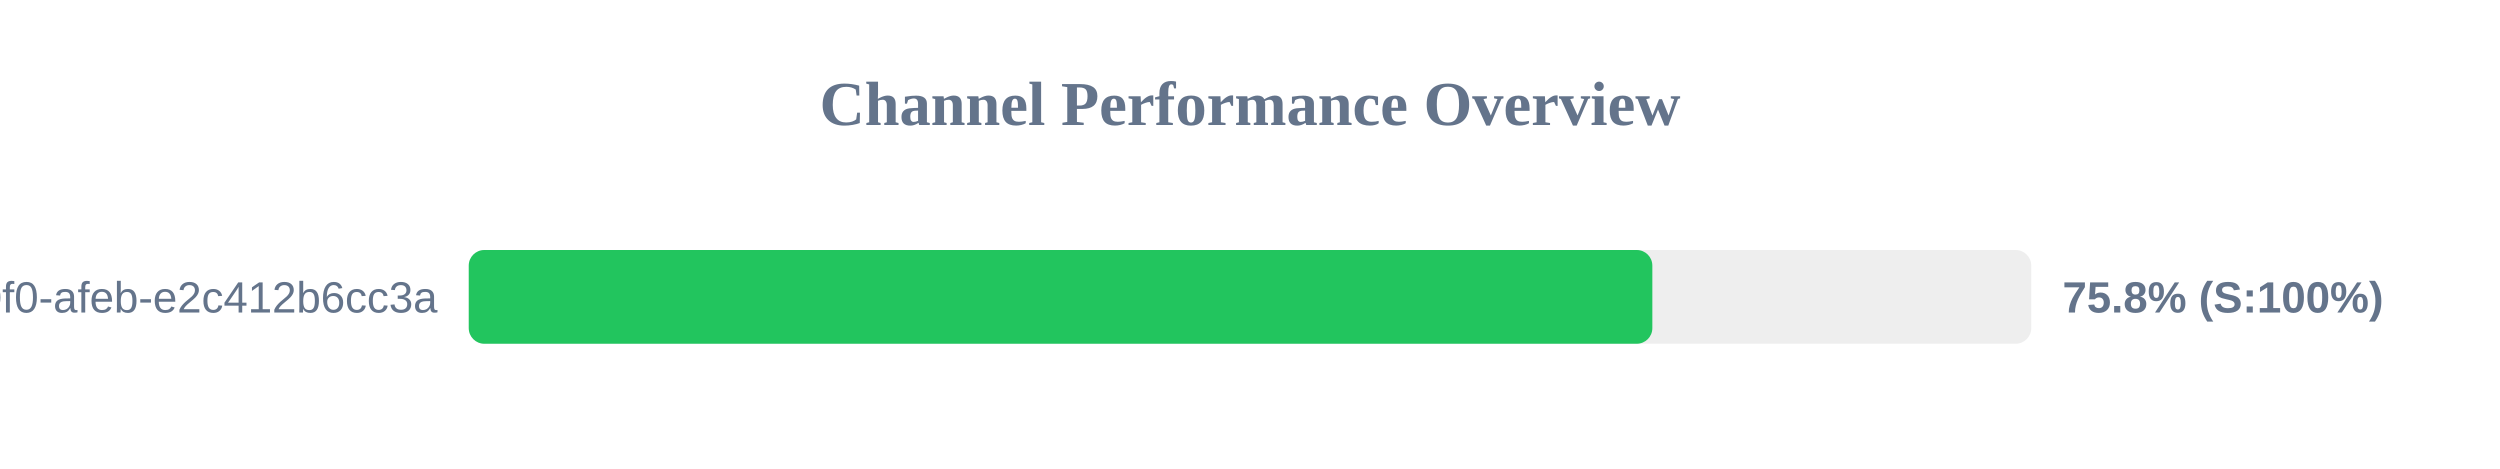
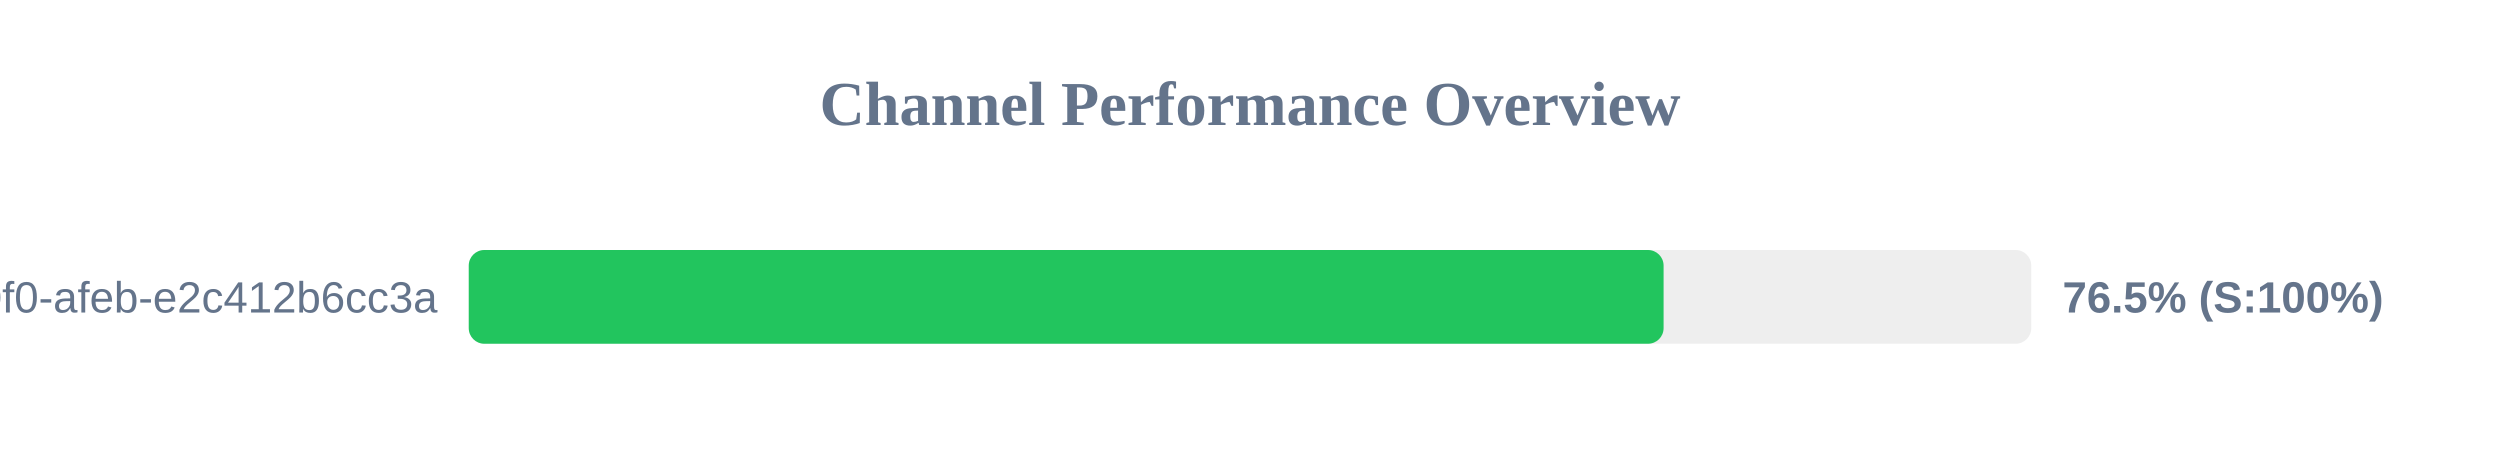
<svg xmlns="http://www.w3.org/2000/svg" width="800" height="150" version="1.1">
  <style>
        .row { font: 14px Arial; fill: #64748b; }
        .score { font: bold 14px Arial; fill: #64748b; }
    </style>
  <text x="400" y="40" text-anchor="middle" font-size="20px" font-weight="bold" fill="#64748b">Channel Performance Overview</text>
  <rect x="150" y="80" width="500" height="30" fill="#eee" rx="5" />
-   <rect x="150" y="80" width="378.75" height="30" fill="#22c55e" rx="5" />
+   <rect x="150" y="80" width="382.35" height="30" fill="#22c55e" rx="5" />
  <text x="140" y="100" text-anchor="end" class="row">?uuid=c6e02cd8-ce11-40f0-afeb-e2c412b6cc3a</text>
-   <text x="660" y="100" text-anchor="start" class="score">75.8% (S:100%)</text>
+   <text x="660" y="100" text-anchor="start" class="score">76.5% (S:100%)</text>
</svg>
